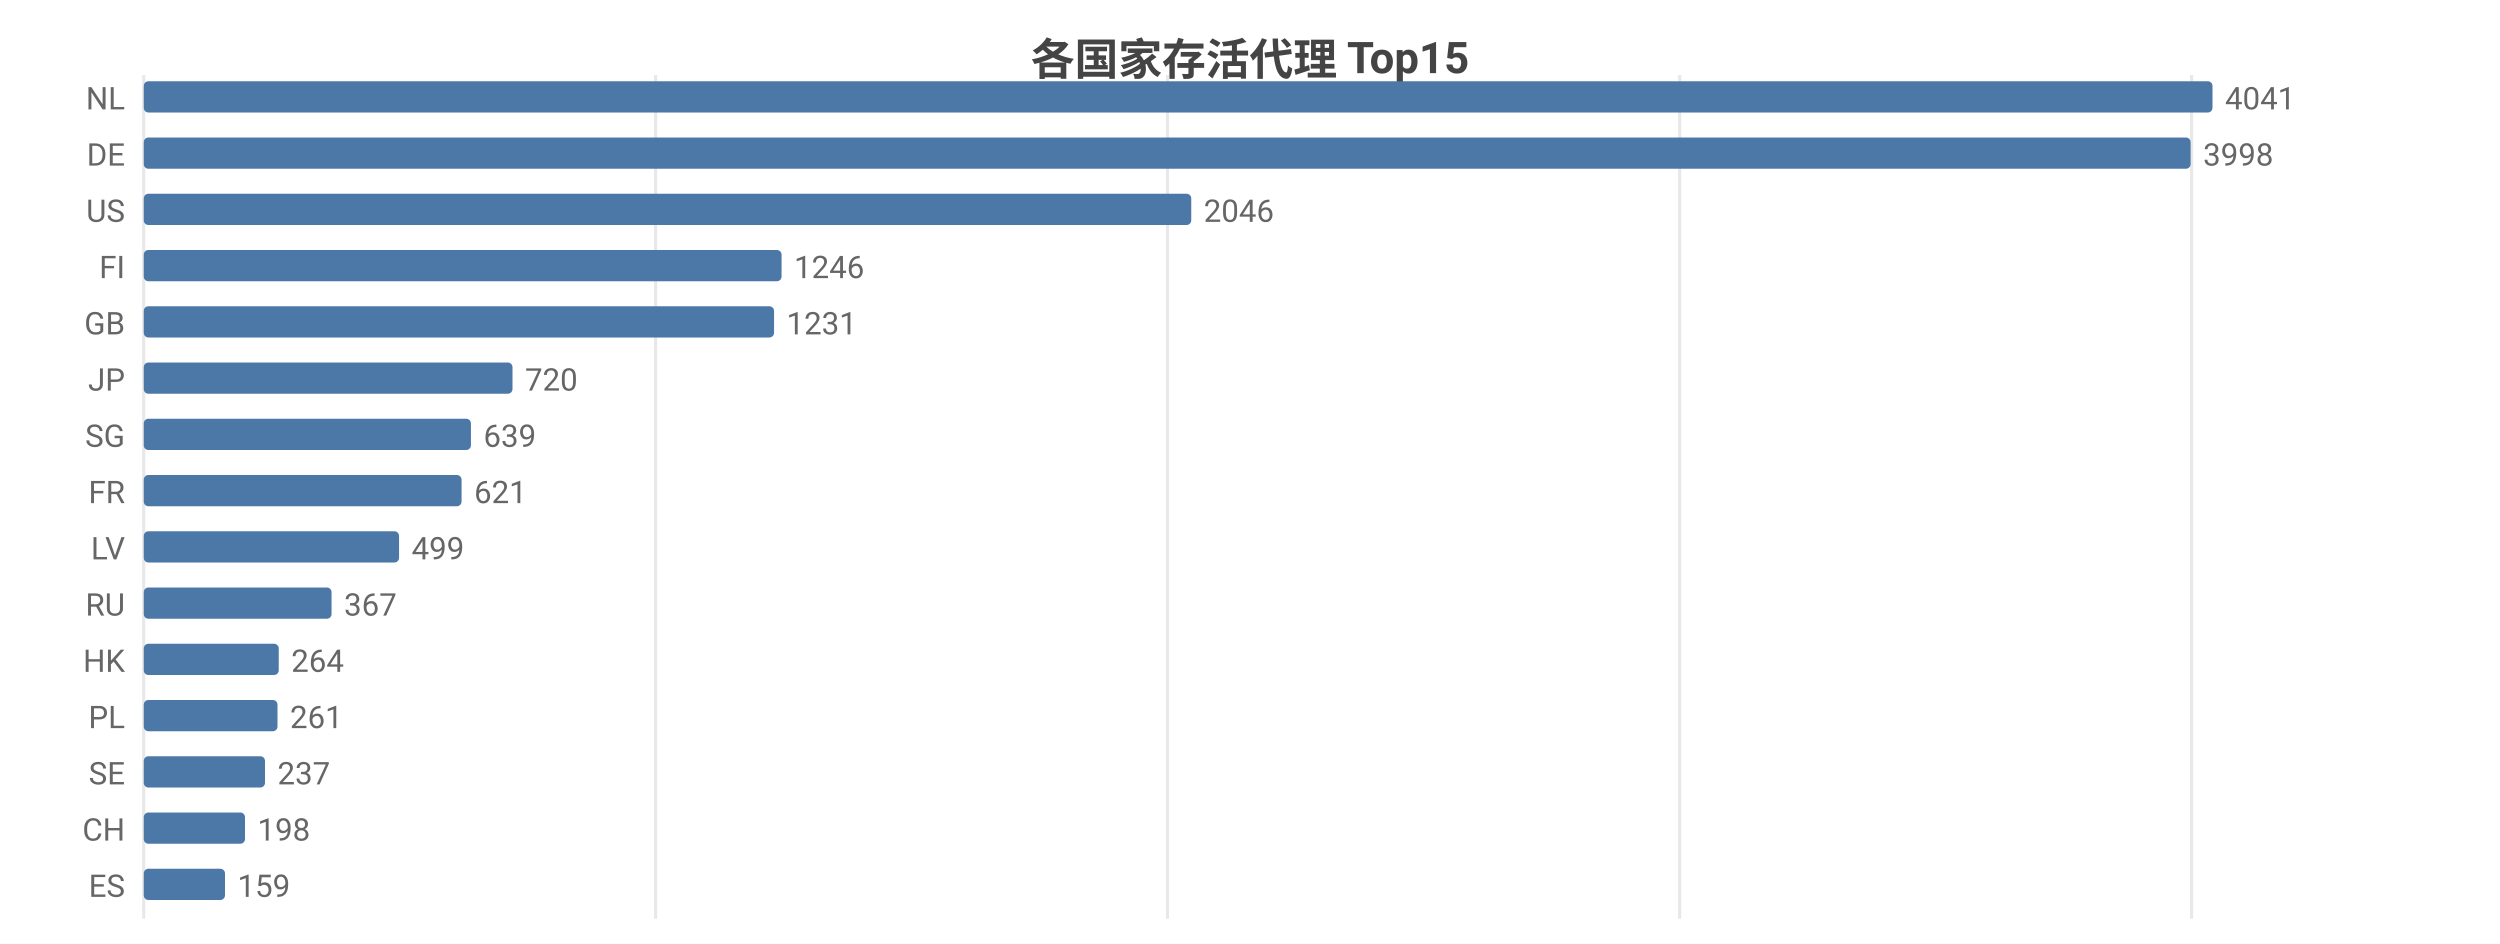
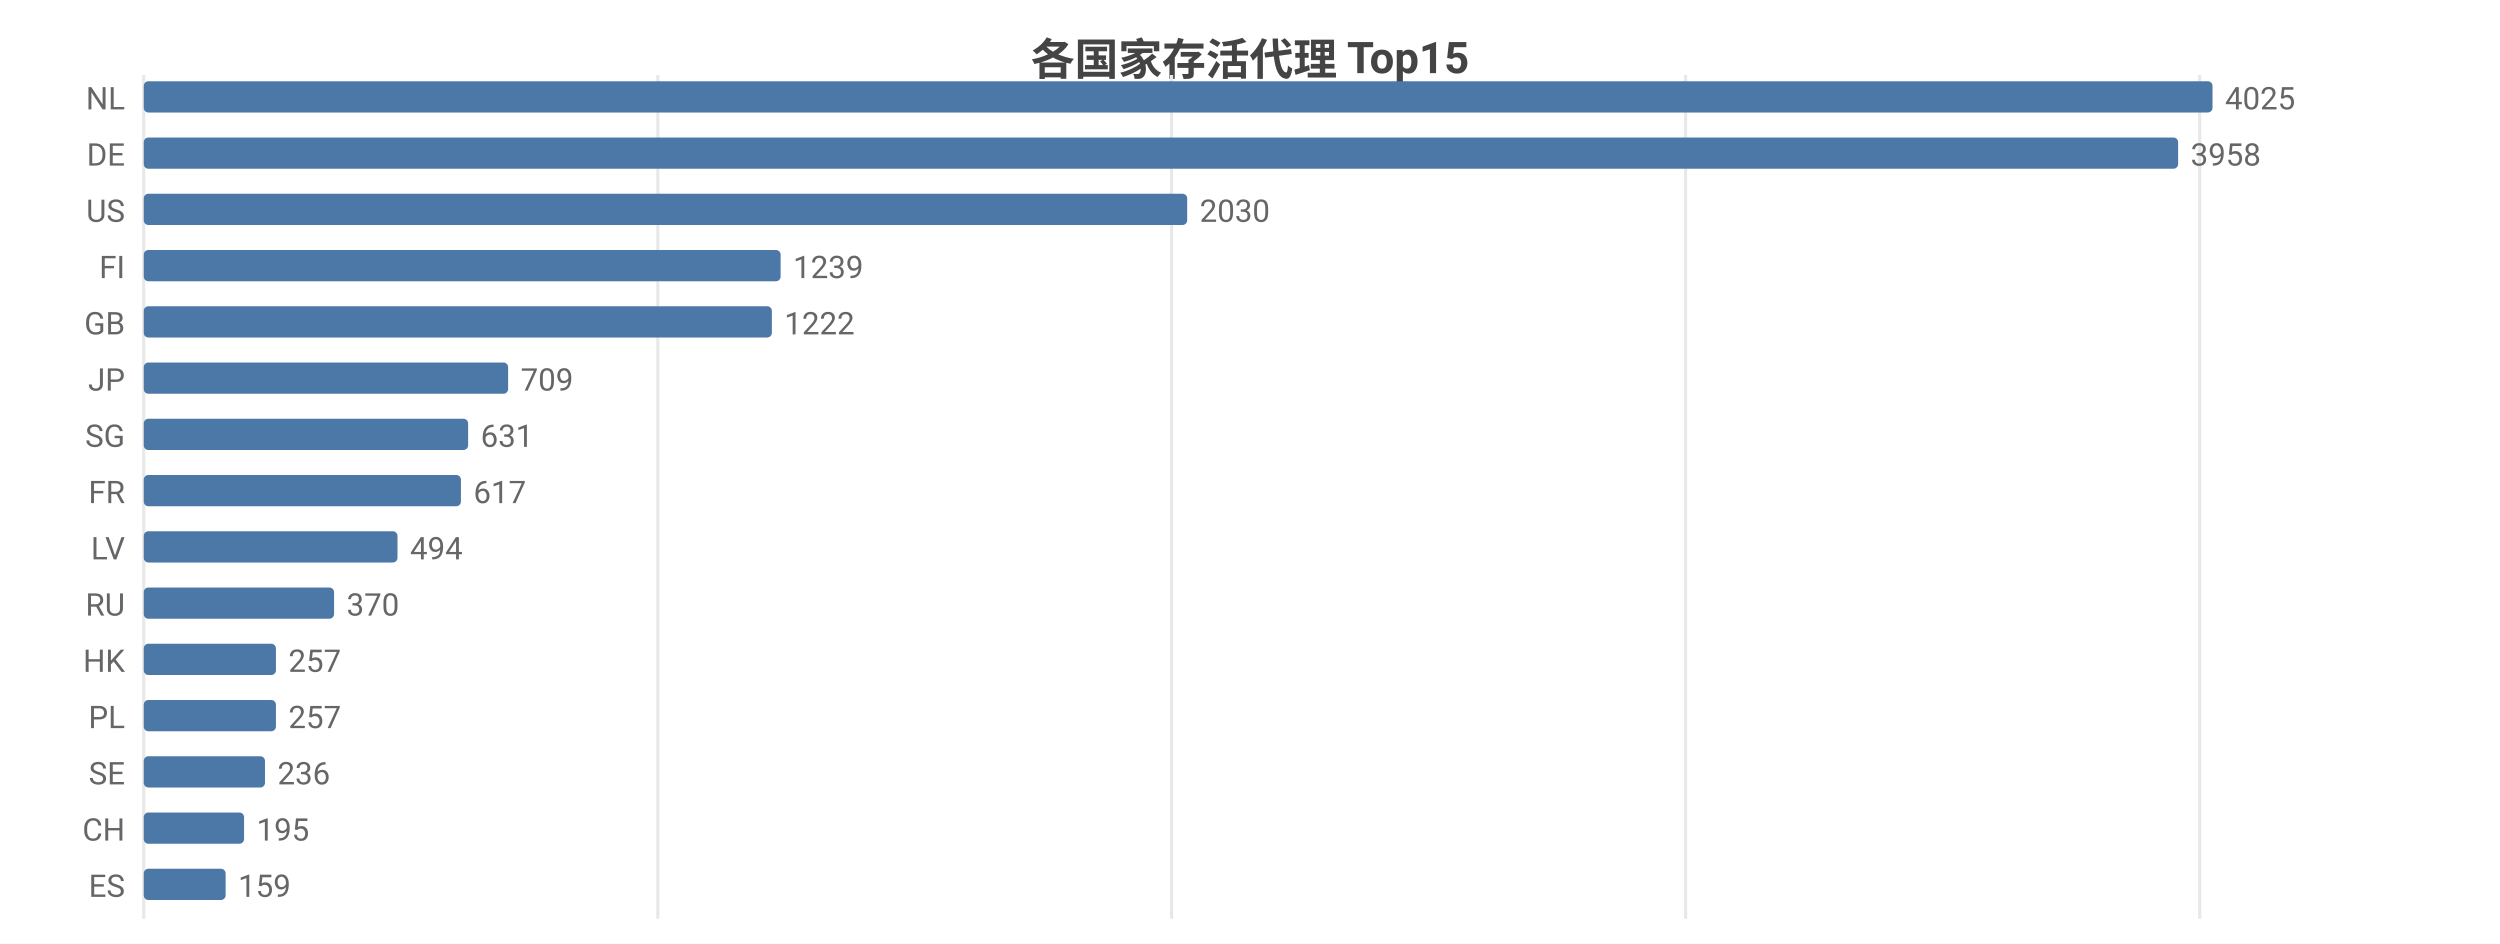
<svg xmlns="http://www.w3.org/2000/svg" width="800" height="302" viewBox="0 0 800 302">
  <rect width="800" height="302" fill="#ffffff" />
  <style>text{font-family:system-ui,-apple-system,'Segoe UI',Roboto,'PingFang SC','Microsoft YaHei','Noto Sans CJK SC',sans-serif}.g{stroke:#e8e8e8;stroke-width:1}.a{stroke:#999;stroke-width:1}.t{font-size:10px;fill:#666}.m{font-size:10px;text-anchor:middle;fill:#666}.e{font-size:10px;text-anchor:end;fill:#666}.l{font-size:11px;fill:#333}.tt{font-size:14px;font-weight:600;text-anchor:middle;fill:#444}.em{font-size:13px;text-anchor:middle;fill:#999}</style>
  <text class="tt" x="400.0" y="24">各国家存活代理 Top15</text>
  <line class="g" x1="46" y1="24" x2="46" y2="294" />
-   <line class="g" x1="209.8" y1="24" x2="209.8" y2="294" />
-   <line class="g" x1="373.6" y1="24" x2="373.6" y2="294" />
-   <line class="g" x1="537.5" y1="24" x2="537.5" y2="294" />
-   <line class="g" x1="701.3" y1="24" x2="701.3" y2="294" />
+   <line class="g" x1="210.5" y1="24" x2="210.5" y2="294" />
+   <line class="g" x1="374.9" y1="24" x2="374.9" y2="294" />
+   <line class="g" x1="539.4" y1="24" x2="539.4" y2="294" />
+   <line class="g" x1="703.9" y1="24" x2="703.9" y2="294" />
  <text class="e" x="40" y="35">NL</text>
  <rect x="46" y="26" width="662" height="10" fill="#4c78a8" rx="1.5" />
-   <text class="t" x="712" y="35">4041</text>
+   <text class="t" x="712" y="35">4025</text>
  <text class="e" x="40" y="53">DE</text>
-   <rect x="46" y="44" width="655.0" height="10" fill="#4c78a8" rx="1.5" />
-   <text class="t" x="705.0" y="53">3998</text>
+   <rect x="46" y="44" width="651.0" height="10" fill="#4c78a8" rx="1.5" />
+   <text class="t" x="701.0" y="53">3958</text>
  <text class="e" x="40" y="71">US</text>
-   <rect x="46" y="62" width="335.2" height="10" fill="#4c78a8" rx="1.5" />
-   <text class="t" x="385.2" y="71">2046</text>
+   <rect x="46" y="62" width="333.9" height="10" fill="#4c78a8" rx="1.5" />
+   <text class="t" x="383.9" y="71">2030</text>
  <text class="e" x="40" y="89">FI</text>
-   <rect x="46" y="80" width="204.1" height="10" fill="#4c78a8" rx="1.5" />
-   <text class="t" x="254.1" y="89">1246</text>
+   <rect x="46" y="80" width="203.8" height="10" fill="#4c78a8" rx="1.5" />
+   <text class="t" x="253.8" y="89">1239</text>
  <text class="e" x="40" y="107">GB</text>
-   <rect x="46" y="98" width="201.7" height="10" fill="#4c78a8" rx="1.5" />
-   <text class="t" x="251.7" y="107">1231</text>
+   <rect x="46" y="98" width="201.0" height="10" fill="#4c78a8" rx="1.5" />
+   <text class="t" x="251.0" y="107">1222</text>
  <text class="e" x="40" y="125">JP</text>
-   <rect x="46" y="116" width="118.0" height="10" fill="#4c78a8" rx="1.5" />
-   <text class="t" x="168.0" y="125">720</text>
+   <rect x="46" y="116" width="116.6" height="10" fill="#4c78a8" rx="1.5" />
+   <text class="t" x="166.6" y="125">709</text>
  <text class="e" x="40" y="143">SG</text>
-   <rect x="46" y="134" width="104.7" height="10" fill="#4c78a8" rx="1.5" />
-   <text class="t" x="154.7" y="143">639</text>
+   <rect x="46" y="134" width="103.8" height="10" fill="#4c78a8" rx="1.5" />
+   <text class="t" x="153.8" y="143">631</text>
  <text class="e" x="40" y="161">FR</text>
-   <rect x="46" y="152" width="101.7" height="10" fill="#4c78a8" rx="1.5" />
-   <text class="t" x="151.7" y="161">621</text>
+   <rect x="46" y="152" width="101.5" height="10" fill="#4c78a8" rx="1.5" />
+   <text class="t" x="151.5" y="161">617</text>
  <text class="e" x="40" y="179">LV</text>
-   <rect x="46" y="170" width="81.7" height="10" fill="#4c78a8" rx="1.5" />
-   <text class="t" x="131.7" y="179">499</text>
+   <rect x="46" y="170" width="81.2" height="10" fill="#4c78a8" rx="1.5" />
+   <text class="t" x="131.2" y="179">494</text>
  <text class="e" x="40" y="197">RU</text>
-   <rect x="46" y="188" width="60.1" height="10" fill="#4c78a8" rx="1.5" />
-   <text class="t" x="110.1" y="197">367</text>
+   <rect x="46" y="188" width="60.9" height="10" fill="#4c78a8" rx="1.5" />
+   <text class="t" x="110.9" y="197">370</text>
  <text class="e" x="40" y="215">HK</text>
-   <rect x="46" y="206" width="43.2" height="10" fill="#4c78a8" rx="1.5" />
-   <text class="t" x="93.2" y="215">264</text>
+   <rect x="46" y="206" width="42.3" height="10" fill="#4c78a8" rx="1.5" />
+   <text class="t" x="92.3" y="215">257</text>
  <text class="e" x="40" y="233">PL</text>
-   <rect x="46" y="224" width="42.8" height="10" fill="#4c78a8" rx="1.5" />
-   <text class="t" x="92.8" y="233">261</text>
+   <rect x="46" y="224" width="42.3" height="10" fill="#4c78a8" rx="1.5" />
+   <text class="t" x="92.3" y="233">257</text>
  <text class="e" x="40" y="251">SE</text>
  <rect x="46" y="242" width="38.8" height="10" fill="#4c78a8" rx="1.5" />
-   <text class="t" x="88.8" y="251">237</text>
+   <text class="t" x="88.8" y="251">236</text>
  <text class="e" x="40" y="269">CH</text>
-   <rect x="46" y="260" width="32.4" height="10" fill="#4c78a8" rx="1.5" />
-   <text class="t" x="82.4" y="269">198</text>
+   <rect x="46" y="260" width="32.1" height="10" fill="#4c78a8" rx="1.5" />
+   <text class="t" x="82.1" y="269">195</text>
  <text class="e" x="40" y="287">ES</text>
-   <rect x="46" y="278" width="26.0" height="10" fill="#4c78a8" rx="1.5" />
-   <text class="t" x="76.0" y="287">159</text>
+   <rect x="46" y="278" width="26.2" height="10" fill="#4c78a8" rx="1.5" />
+   <text class="t" x="76.2" y="287">159</text>
</svg>
